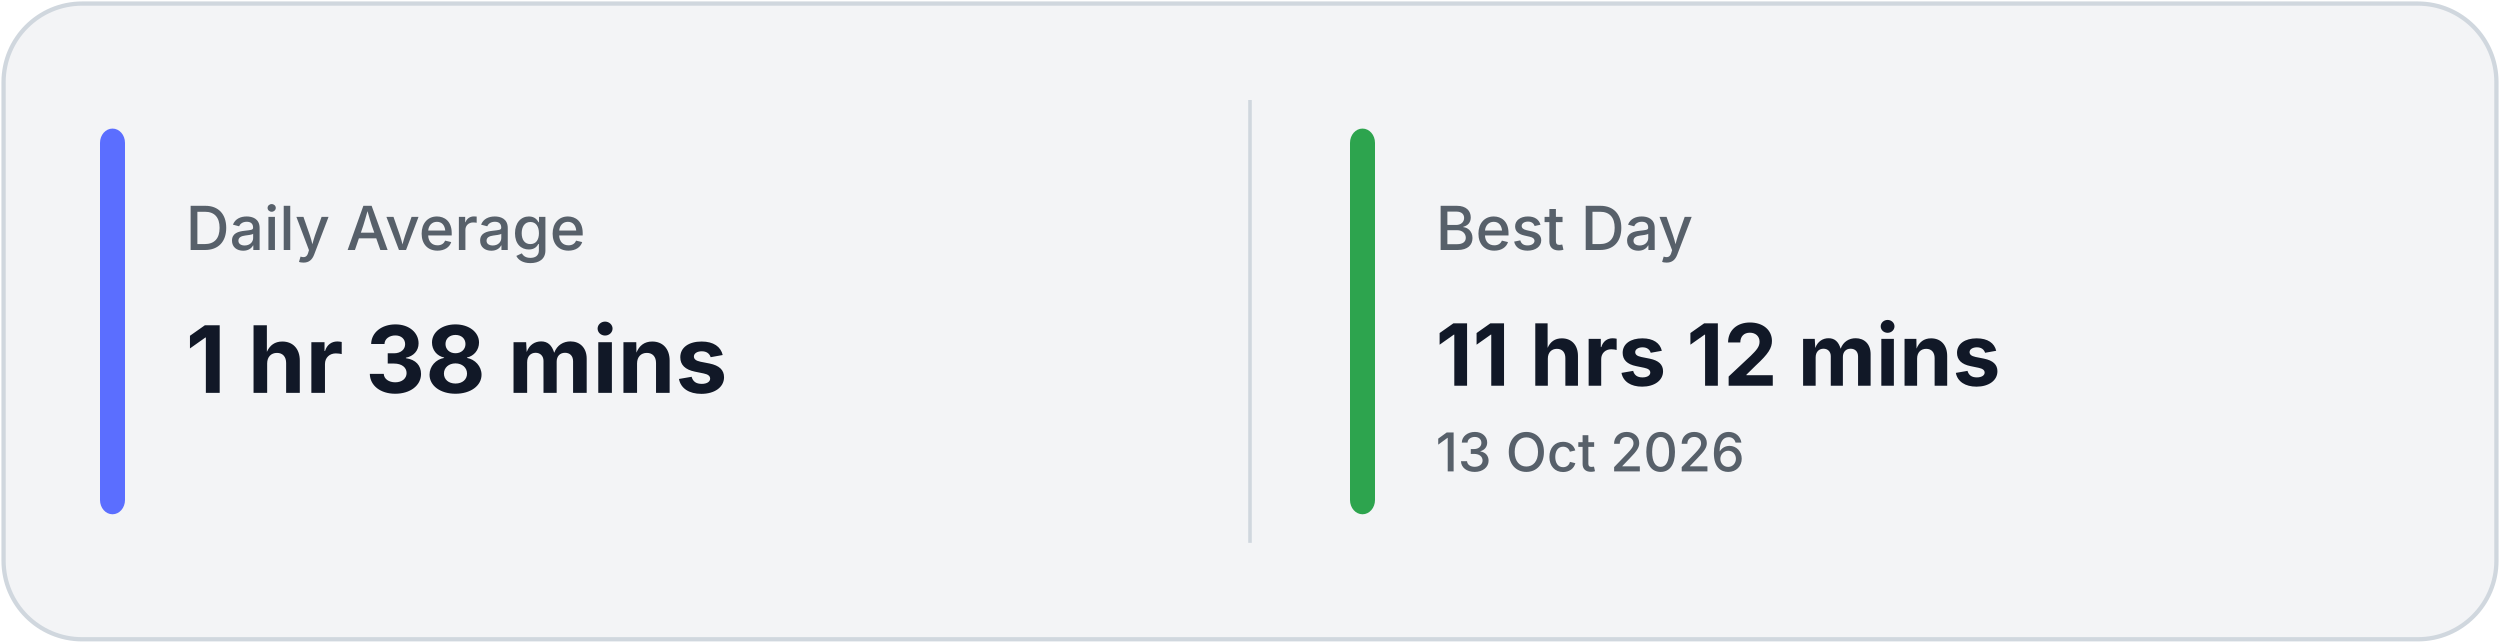
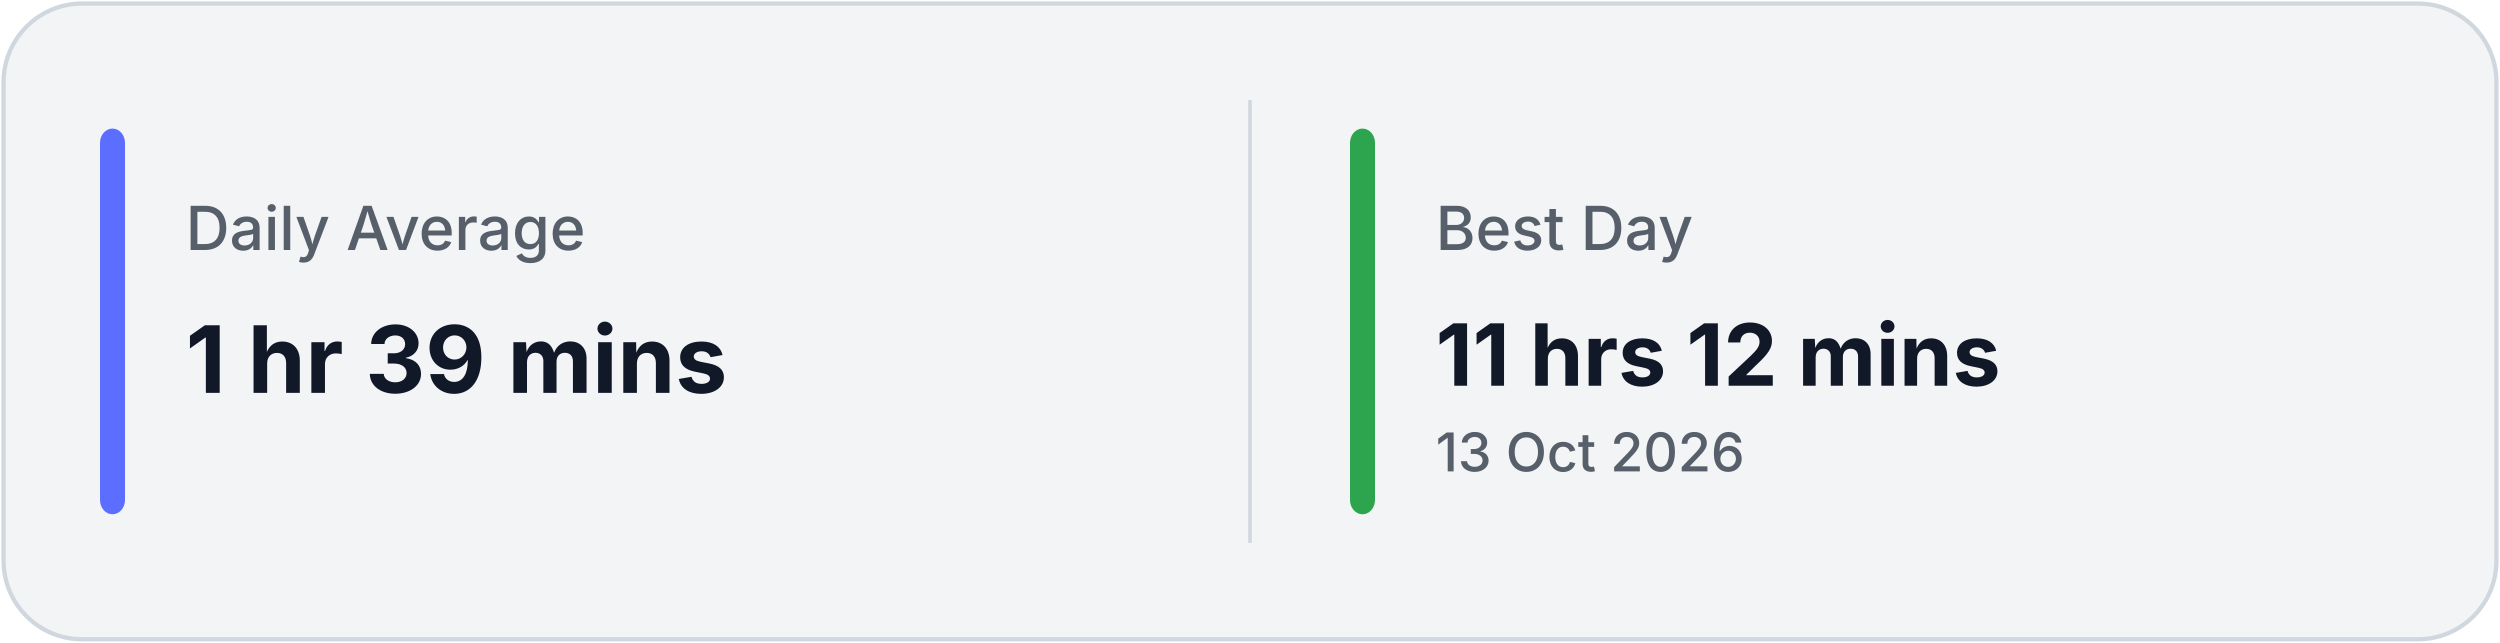
<svg xmlns="http://www.w3.org/2000/svg" width="700" height="180" viewBox="0 0 700 180" fill="none">
  <rect x="1" y="1" width="698" height="178" rx="22" fill="#F3F4F6" stroke="#D0D7DE" stroke-width="1.2" />
  <line x1="350.0" y1="28" x2="350.0" y2="152" stroke="#D0D7DE" stroke-width="1" />
  <rect x="28" y="36" width="7" height="108" rx="4" fill="#5B6EFF" />
  <rect x="378.0" y="36" width="7" height="108" rx="4" fill="#2DA44E" />
  <text x="52" y="70" fill="#57606A" font-family="Inter, Segoe UI, sans-serif" font-size="17" font-weight="500">
            Daily Average
        </text>
  <text x="52" y="110" fill="#111827" font-family="Inter, Segoe UI, sans-serif" font-size="26" font-weight="700">
-             1 hr 38 mins
+             1 hr 39 mins
        </text>
  <text x="402.0" y="70" fill="#57606A" font-family="Inter, Segoe UI, sans-serif" font-size="17" font-weight="500">
            Best Day
        </text>
  <text x="402.0" y="108" fill="#111827" font-family="Inter, Segoe UI, sans-serif" font-size="24" font-weight="700">
            11 hrs 12 mins
        </text>
  <text x="402.0" y="132" fill="#57606A" font-family="Inter, Segoe UI, sans-serif" font-size="15" font-weight="500">
            13 Oct 2026
        </text>
</svg>
